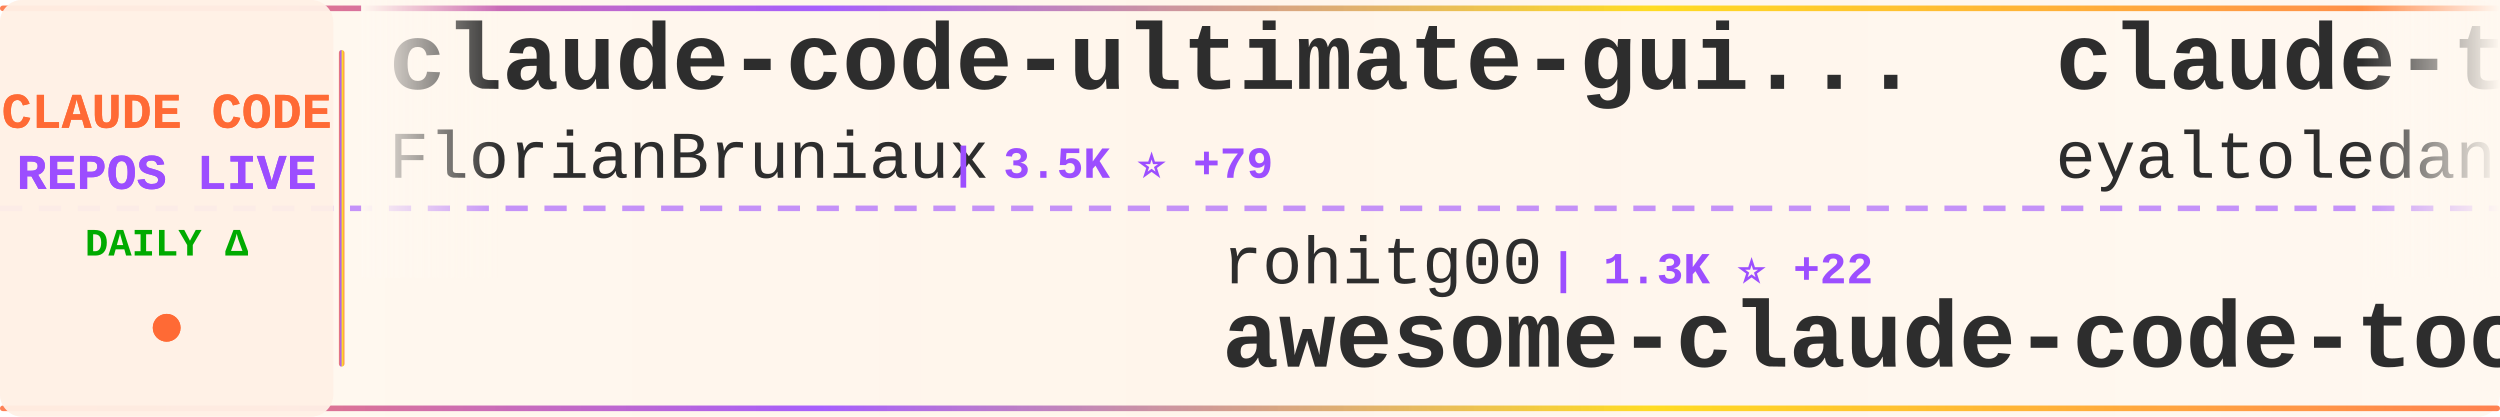
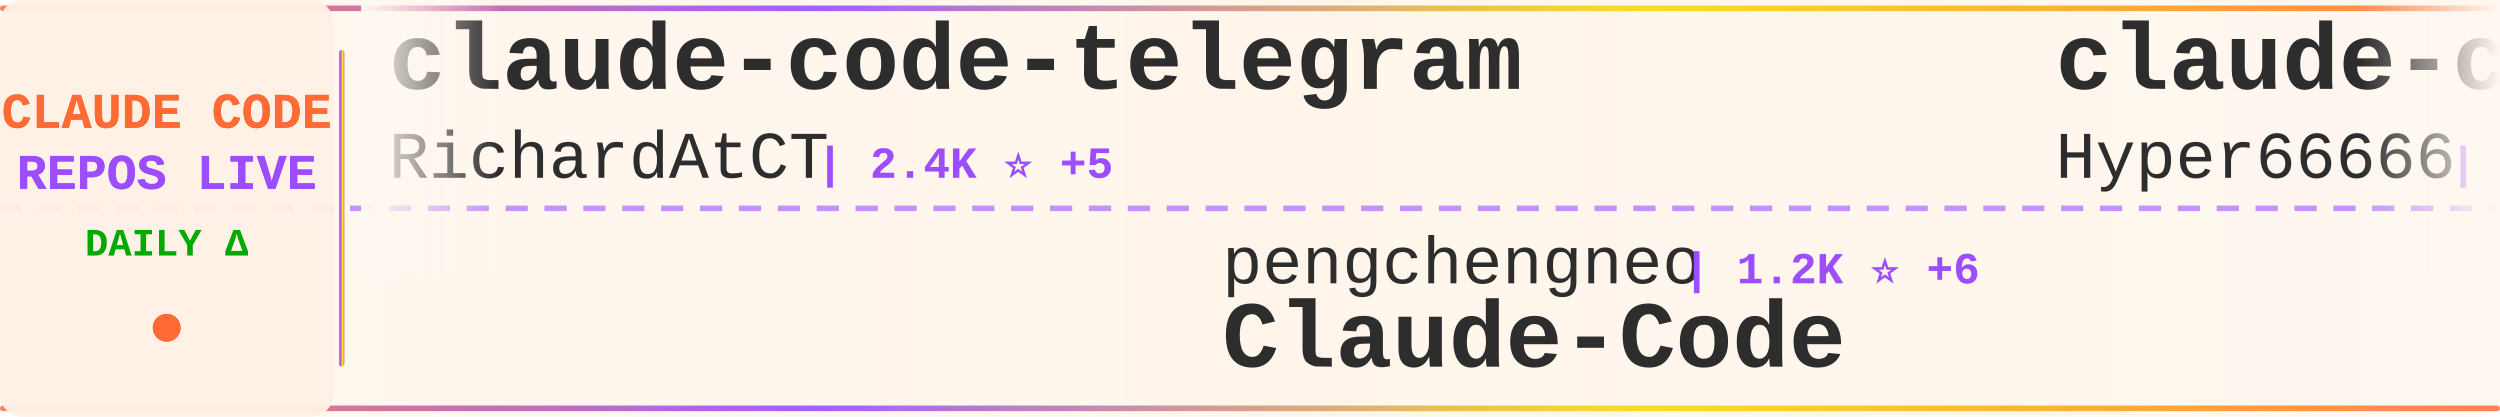
<svg xmlns="http://www.w3.org/2000/svg" width="900" height="150">
  <defs>
    <linearGradient id="tickerBg" x1="0%" y1="0%" x2="100%" y2="0%">
      <stop offset="0%" style="stop-color:#fff8f0;stop-opacity:0.98" />
      <stop offset="50%" style="stop-color:#fff5eb;stop-opacity:1" />
      <stop offset="100%" style="stop-color:#fff8f0;stop-opacity:0.98" />
    </linearGradient>
    <linearGradient id="borderGrad" x1="0%" y1="0%" x2="100%" y2="0%">
      <stop offset="0%" style="stop-color:#FF6B35;stop-opacity:0.85">
        <animate attributeName="stop-opacity" values="0.85;1;0.85" dur="2s" repeatCount="indefinite" />
      </stop>
      <stop offset="33%" style="stop-color:#9C4EFF;stop-opacity:0.9">
        <animate attributeName="stop-opacity" values="0.9;1;0.9" dur="2.2s" repeatCount="indefinite" />
      </stop>
      <stop offset="66%" style="stop-color:#FFD700;stop-opacity:0.85">
        <animate attributeName="stop-opacity" values="0.85;1;0.85" dur="1.8s" repeatCount="indefinite" />
      </stop>
      <stop offset="100%" style="stop-color:#FF6B35;stop-opacity:0.85">
        <animate attributeName="stop-opacity" values="0.85;1;0.85" dur="2s" repeatCount="indefinite" />
      </stop>
    </linearGradient>
    <filter id="textGlow">
      <feGaussianBlur stdDeviation="0.15" result="coloredBlur" />
      <feMerge>
        <feMergeNode in="coloredBlur" />
        <feMergeNode in="SourceGraphic" />
      </feMerge>
    </filter>
    <filter id="metricGlow">
      <feGaussianBlur stdDeviation="0.2" result="coloredBlur" />
      <feMerge>
        <feMergeNode in="coloredBlur" />
        <feMergeNode in="SourceGraphic" />
      </feMerge>
    </filter>
    <linearGradient id="leftFade" x1="0%" y1="0%" x2="100%" y2="0%">
      <stop offset="0%" style="stop-color:#fff8f0;stop-opacity:1" />
      <stop offset="100%" style="stop-color:#fff8f0;stop-opacity:0" />
    </linearGradient>
    <linearGradient id="rightFade" x1="0%" y1="0%" x2="100%" y2="0%">
      <stop offset="0%" style="stop-color:#fff8f0;stop-opacity:0" />
      <stop offset="100%" style="stop-color:#fff8f0;stop-opacity:1" />
    </linearGradient>
  </defs>
  <rect width="900" height="150" fill="url(#tickerBg)" rx="8" />
  <rect x="0" y="2" width="900" height="2" fill="url(#borderGrad)" rx="1" />
  <rect x="0" y="146" width="900" height="2" fill="url(#borderGrad)" rx="1" />
  <line x1="0" y1="75" x2="900" y2="75" stroke="#9C4EFF" stroke-width="2" stroke-dasharray="8 6" opacity="0.6" />
  <rect x="0" y="0" width="120" height="150" fill="#fff0e6" opacity="0.95" rx="8" />
  <text x="60" y="46" font-family="'Courier New', monospace" font-size="18" font-weight="bold" fill="#FF6B35" text-anchor="middle" filter="url(#textGlow)">
    CLAUDE CODE
  </text>
  <text x="60" y="68" font-family="'Courier New', monospace" font-size="18" font-weight="bold" fill="#9C4EFF" text-anchor="middle" filter="url(#textGlow)">
    REPOS LIVE
  </text>
  <text x="60" y="92" font-family="'Courier New', monospace" font-size="14" font-weight="bold" fill="#00aa00" text-anchor="middle">
    DAILY Δ
  </text>
  <circle cx="60" cy="118" r="5" fill="#FF6B35" filter="url(#metricGlow)">
    <animate attributeName="r" values="4;6;4" dur="1.5s" repeatCount="indefinite" />
    <animate attributeName="opacity" values="0.6;1;0.6" dur="1.5s" repeatCount="indefinite" />
  </circle>
  <rect x="122" y="18" width="2" height="114" fill="url(#borderGrad)" rx="1" />
  <clipPath id="tickerClip">
    <rect x="130" y="0" width="770" height="150" />
  </clipPath>
  <g clip-path="url(#tickerClip)">
    <g id="tickerItems">
      <animateTransform attributeName="transform" attributeType="XML" type="translate" from="0 0" to="-3000 0" dur="54s" repeatCount="indefinite" />
      <g transform="translate(0, 0)">
-         <text x="140" y="32" font-family="'Courier New', monospace" font-size="34" font-weight="bold" fill="#2d2d2d">claude-code-ultimate-gui...</text>
-         <text x="140" y="64" font-family="'Courier New', monospace" font-size="24" font-weight="normal" fill="#2d2d2d" opacity="1.0">FlorianBruniaux</text>
-         <text x="342" y="64" font-family="'Courier New', monospace" font-size="16" font-weight="bold" fill="#9C4EFF"> | 3.5K ⭐ +79</text>
+         <text x="140" y="32" font-family="'Courier New', monospace" font-size="34" font-weight="bold" fill="#2d2d2d">claude-code-telegram</text>
+         <text x="140" y="64" font-family="'Courier New', monospace" font-size="24" font-weight="normal" fill="#2d2d2d" opacity="1.0">RichardAtCT</text>
+         <text x="294" y="64" font-family="'Courier New', monospace" font-size="16" font-weight="bold" fill="#9C4EFF"> | 2.4K ⭐ +5</text>
      </g>
      <g transform="translate(300, 0)">
-         <text x="140" y="102" font-family="'Courier New', monospace" font-size="24" font-weight="normal" fill="#2d2d2d" opacity="1.0">rohitg00</text>
-         <text x="258" y="102" font-family="'Courier New', monospace" font-size="16" font-weight="bold" fill="#9C4EFF"> | 1.3K ⭐ +22</text>
-         <text x="140" y="132" font-family="'Courier New', monospace" font-size="34" font-weight="bold" fill="#2d2d2d">awesome-claude-code-tool...</text>
+         <text x="140" y="102" font-family="'Courier New', monospace" font-size="24" font-weight="normal" fill="#2d2d2d" opacity="1.0">pengchengneo</text>
+         <text x="306" y="102" font-family="'Courier New', monospace" font-size="16" font-weight="bold" fill="#9C4EFF"> | 1.2K ⭐ +6</text>
+         <text x="140" y="132" font-family="'Courier New', monospace" font-size="34" font-weight="bold" fill="#2d2d2d">Claude-Code</text>
      </g>
      <g transform="translate(600, 0)">
-         <text x="140" y="32" font-family="'Courier New', monospace" font-size="34" font-weight="bold" fill="#2d2d2d">claude-task-master</text>
-         <text x="140" y="64" font-family="'Courier New', monospace" font-size="24" font-weight="normal" fill="#2d2d2d" opacity="1.0">eyaltoledano</text>
-         <text x="306" y="64" font-family="'Courier New', monospace" font-size="16" font-weight="bold" fill="#9C4EFF"> | 26.6K ⭐ +13</text>
+         <text x="140" y="32" font-family="'Courier New', monospace" font-size="34" font-weight="bold" fill="#2d2d2d">claude-code-sourcemap</text>
+         <text x="140" y="64" font-family="'Courier New', monospace" font-size="24" font-weight="normal" fill="#2d2d2d" opacity="1.0">Hyper66666</text>
+         <text x="282" y="64" font-family="'Courier New', monospace" font-size="16" font-weight="bold" fill="#9C4EFF"> | 206 ⭐</text>
      </g>
      <g transform="translate(900, 0)">
-         <text x="140" y="102" font-family="'Courier New', monospace" font-size="24" font-weight="normal" fill="#2d2d2d" opacity="1.0">freestylefly</text>
-         <text x="306" y="102" font-family="'Courier New', monospace" font-size="16" font-weight="bold" fill="#9C4EFF"> | 121 ⭐ +1</text>
+         <text x="140" y="102" font-family="'Courier New', monospace" font-size="24" font-weight="normal" fill="#2d2d2d" opacity="1.0">claude-code-best</text>
+         <text x="354" y="102" font-family="'Courier New', monospace" font-size="16" font-weight="bold" fill="#9C4EFF"> | 16.0K ⭐ +115</text>
        <text x="140" y="132" font-family="'Courier New', monospace" font-size="34" font-weight="bold" fill="#2d2d2d">claude-code</text>
      </g>
      <g transform="translate(1200, 0)">
-         <text x="140" y="32" font-family="'Courier New', monospace" font-size="34" font-weight="bold" fill="#2d2d2d">collection-claude-code-s...</text>
-         <text x="140" y="64" font-family="'Courier New', monospace" font-size="24" font-weight="normal" fill="#2d2d2d" opacity="1.0">chauncygu</text>
-         <text x="270" y="64" font-family="'Courier New', monospace" font-size="16" font-weight="bold" fill="#9C4EFF"> | 2.1K ⭐ +16</text>
+         <text x="140" y="32" font-family="'Courier New', monospace" font-size="34" font-weight="bold" fill="#2d2d2d">claude-code</text>
+         <text x="140" y="64" font-family="'Courier New', monospace" font-size="24" font-weight="normal" fill="#2d2d2d" opacity="1.0">chiragjoshi12</text>
+         <text x="318" y="64" font-family="'Courier New', monospace" font-size="16" font-weight="bold" fill="#9C4EFF"> | 187 ⭐</text>
      </g>
      <g transform="translate(1500, 0)">
-         <text x="140" y="102" font-family="'Courier New', monospace" font-size="24" font-weight="normal" fill="#2d2d2d" opacity="1.0">ykdojo</text>
-         <text x="234" y="102" font-family="'Courier New', monospace" font-size="16" font-weight="bold" fill="#9C4EFF"> | 7.7K ⭐ +28</text>
-         <text x="140" y="132" font-family="'Courier New', monospace" font-size="34" font-weight="bold" fill="#2d2d2d">claude-code-tips</text>
+         <text x="140" y="102" font-family="'Courier New', monospace" font-size="24" font-weight="normal" fill="#2d2d2d" opacity="1.0">lorryjovens-hub</text>
+         <text x="342" y="102" font-family="'Courier New', monospace" font-size="16" font-weight="bold" fill="#9C4EFF"> | 1.3K ⭐ +10</text>
+         <text x="140" y="132" font-family="'Courier New', monospace" font-size="34" font-weight="bold" fill="#2d2d2d">claude-code-rust</text>
      </g>
      <g transform="translate(1800, 0)">
-         <text x="140" y="32" font-family="'Courier New', monospace" font-size="34" font-weight="bold" fill="#2d2d2d">claude-code-system-promp...</text>
-         <text x="140" y="64" font-family="'Courier New', monospace" font-size="24" font-weight="normal" fill="#2d2d2d" opacity="1.0">Piebald-AI</text>
-         <text x="282" y="64" font-family="'Courier New', monospace" font-size="16" font-weight="bold" fill="#9C4EFF"> | 9.0K ⭐ +171</text>
+         <text x="140" y="32" font-family="'Courier New', monospace" font-size="34" font-weight="bold" fill="#2d2d2d">claude-code</text>
+         <text x="140" y="64" font-family="'Courier New', monospace" font-size="24" font-weight="normal" fill="#2d2d2d" opacity="1.0">xorespesp</text>
+         <text x="270" y="64" font-family="'Courier New', monospace" font-size="16" font-weight="bold" fill="#9C4EFF"> | 214 ⭐ +1</text>
      </g>
      <g transform="translate(2100, 0)">
-         <text x="140" y="102" font-family="'Courier New', monospace" font-size="24" font-weight="normal" fill="#2d2d2d" opacity="1.0">ChinaSiro</text>
-         <text x="270" y="102" font-family="'Courier New', monospace" font-size="16" font-weight="bold" fill="#9C4EFF"> | 8.9K ⭐ +17</text>
-         <text x="140" y="132" font-family="'Courier New', monospace" font-size="34" font-weight="bold" fill="#2d2d2d">claude-code-sourcemap</text>
+         <text x="140" y="102" font-family="'Courier New', monospace" font-size="24" font-weight="normal" fill="#2d2d2d" opacity="1.0">affaan-m</text>
+         <text x="258" y="102" font-family="'Courier New', monospace" font-size="16" font-weight="bold" fill="#9C4EFF"> | 157.9K ⭐ +1.4K</text>
+         <text x="140" y="132" font-family="'Courier New', monospace" font-size="34" font-weight="bold" fill="#2d2d2d">everything-claude-code</text>
      </g>
      <g transform="translate(2400, 0)">
-         <text x="140" y="32" font-family="'Courier New', monospace" font-size="34" font-weight="bold" fill="#2d2d2d">Auto-claude-code-researc...</text>
-         <text x="140" y="64" font-family="'Courier New', monospace" font-size="24" font-weight="normal" fill="#2d2d2d" opacity="1.0">wanshuiyin</text>
-         <text x="282" y="64" font-family="'Courier New', monospace" font-size="16" font-weight="bold" fill="#9C4EFF"> | 6.7K ⭐ +131</text>
+         <text x="140" y="32" font-family="'Courier New', monospace" font-size="34" font-weight="bold" fill="#2d2d2d">claude-code-cli</text>
+         <text x="140" y="64" font-family="'Courier New', monospace" font-size="24" font-weight="normal" fill="#2d2d2d" opacity="1.0">huangserva</text>
+         <text x="282" y="64" font-family="'Courier New', monospace" font-size="16" font-weight="bold" fill="#9C4EFF"> | 552 ⭐</text>
      </g>
      <g transform="translate(2700, 0)">
-         <text x="140" y="102" font-family="'Courier New', monospace" font-size="24" font-weight="normal" fill="#2d2d2d" opacity="1.0">ponponon</text>
-         <text x="258" y="102" font-family="'Courier New', monospace" font-size="16" font-weight="bold" fill="#9C4EFF"> | 2.2K ⭐ +6</text>
-         <text x="140" y="132" font-family="'Courier New', monospace" font-size="34" font-weight="bold" fill="#2d2d2d">claude_code_src</text>
+         <text x="140" y="102" font-family="'Courier New', monospace" font-size="24" font-weight="normal" fill="#2d2d2d" opacity="1.0">zebbern</text>
+         <text x="246" y="102" font-family="'Courier New', monospace" font-size="16" font-weight="bold" fill="#9C4EFF"> | 3.9K ⭐ +6</text>
+         <text x="140" y="132" font-family="'Courier New', monospace" font-size="34" font-weight="bold" fill="#2d2d2d">claude-code-guide</text>
      </g>
      <g transform="translate(3000, 0)">
-         <text x="140" y="32" font-family="'Courier New', monospace" font-size="34" font-weight="bold" fill="#2d2d2d">claude-code-ultimate-gui...</text>
-         <text x="140" y="64" font-family="'Courier New', monospace" font-size="24" font-weight="normal" fill="#2d2d2d" opacity="1.0">FlorianBruniaux</text>
-         <text x="342" y="64" font-family="'Courier New', monospace" font-size="16" font-weight="bold" fill="#9C4EFF"> | 3.5K ⭐ +79</text>
+         <text x="140" y="32" font-family="'Courier New', monospace" font-size="34" font-weight="bold" fill="#2d2d2d">claude-code-telegram</text>
+         <text x="140" y="64" font-family="'Courier New', monospace" font-size="24" font-weight="normal" fill="#2d2d2d" opacity="1.0">RichardAtCT</text>
+         <text x="294" y="64" font-family="'Courier New', monospace" font-size="16" font-weight="bold" fill="#9C4EFF"> | 2.4K ⭐ +5</text>
      </g>
      <g transform="translate(3300, 0)">
-         <text x="140" y="102" font-family="'Courier New', monospace" font-size="24" font-weight="normal" fill="#2d2d2d" opacity="1.0">rohitg00</text>
-         <text x="258" y="102" font-family="'Courier New', monospace" font-size="16" font-weight="bold" fill="#9C4EFF"> | 1.3K ⭐ +22</text>
-         <text x="140" y="132" font-family="'Courier New', monospace" font-size="34" font-weight="bold" fill="#2d2d2d">awesome-claude-code-tool...</text>
+         <text x="140" y="102" font-family="'Courier New', monospace" font-size="24" font-weight="normal" fill="#2d2d2d" opacity="1.0">pengchengneo</text>
+         <text x="306" y="102" font-family="'Courier New', monospace" font-size="16" font-weight="bold" fill="#9C4EFF"> | 1.2K ⭐ +6</text>
+         <text x="140" y="132" font-family="'Courier New', monospace" font-size="34" font-weight="bold" fill="#2d2d2d">Claude-Code</text>
      </g>
      <g transform="translate(3600, 0)">
-         <text x="140" y="32" font-family="'Courier New', monospace" font-size="34" font-weight="bold" fill="#2d2d2d">claude-task-master</text>
-         <text x="140" y="64" font-family="'Courier New', monospace" font-size="24" font-weight="normal" fill="#2d2d2d" opacity="1.0">eyaltoledano</text>
-         <text x="306" y="64" font-family="'Courier New', monospace" font-size="16" font-weight="bold" fill="#9C4EFF"> | 26.6K ⭐ +13</text>
+         <text x="140" y="32" font-family="'Courier New', monospace" font-size="34" font-weight="bold" fill="#2d2d2d">claude-code-sourcemap</text>
+         <text x="140" y="64" font-family="'Courier New', monospace" font-size="24" font-weight="normal" fill="#2d2d2d" opacity="1.0">Hyper66666</text>
+         <text x="282" y="64" font-family="'Courier New', monospace" font-size="16" font-weight="bold" fill="#9C4EFF"> | 206 ⭐</text>
      </g>
      <g transform="translate(3900, 0)">
-         <text x="140" y="102" font-family="'Courier New', monospace" font-size="24" font-weight="normal" fill="#2d2d2d" opacity="1.0">freestylefly</text>
-         <text x="306" y="102" font-family="'Courier New', monospace" font-size="16" font-weight="bold" fill="#9C4EFF"> | 121 ⭐ +1</text>
+         <text x="140" y="102" font-family="'Courier New', monospace" font-size="24" font-weight="normal" fill="#2d2d2d" opacity="1.0">claude-code-best</text>
+         <text x="354" y="102" font-family="'Courier New', monospace" font-size="16" font-weight="bold" fill="#9C4EFF"> | 16.0K ⭐ +115</text>
        <text x="140" y="132" font-family="'Courier New', monospace" font-size="34" font-weight="bold" fill="#2d2d2d">claude-code</text>
      </g>
    </g>
  </g>
  <rect x="130" y="0" width="50" height="100" fill="url(#leftFade)" />
  <rect x="850" y="0" width="50" height="100" fill="url(#rightFade)" />
</svg>
